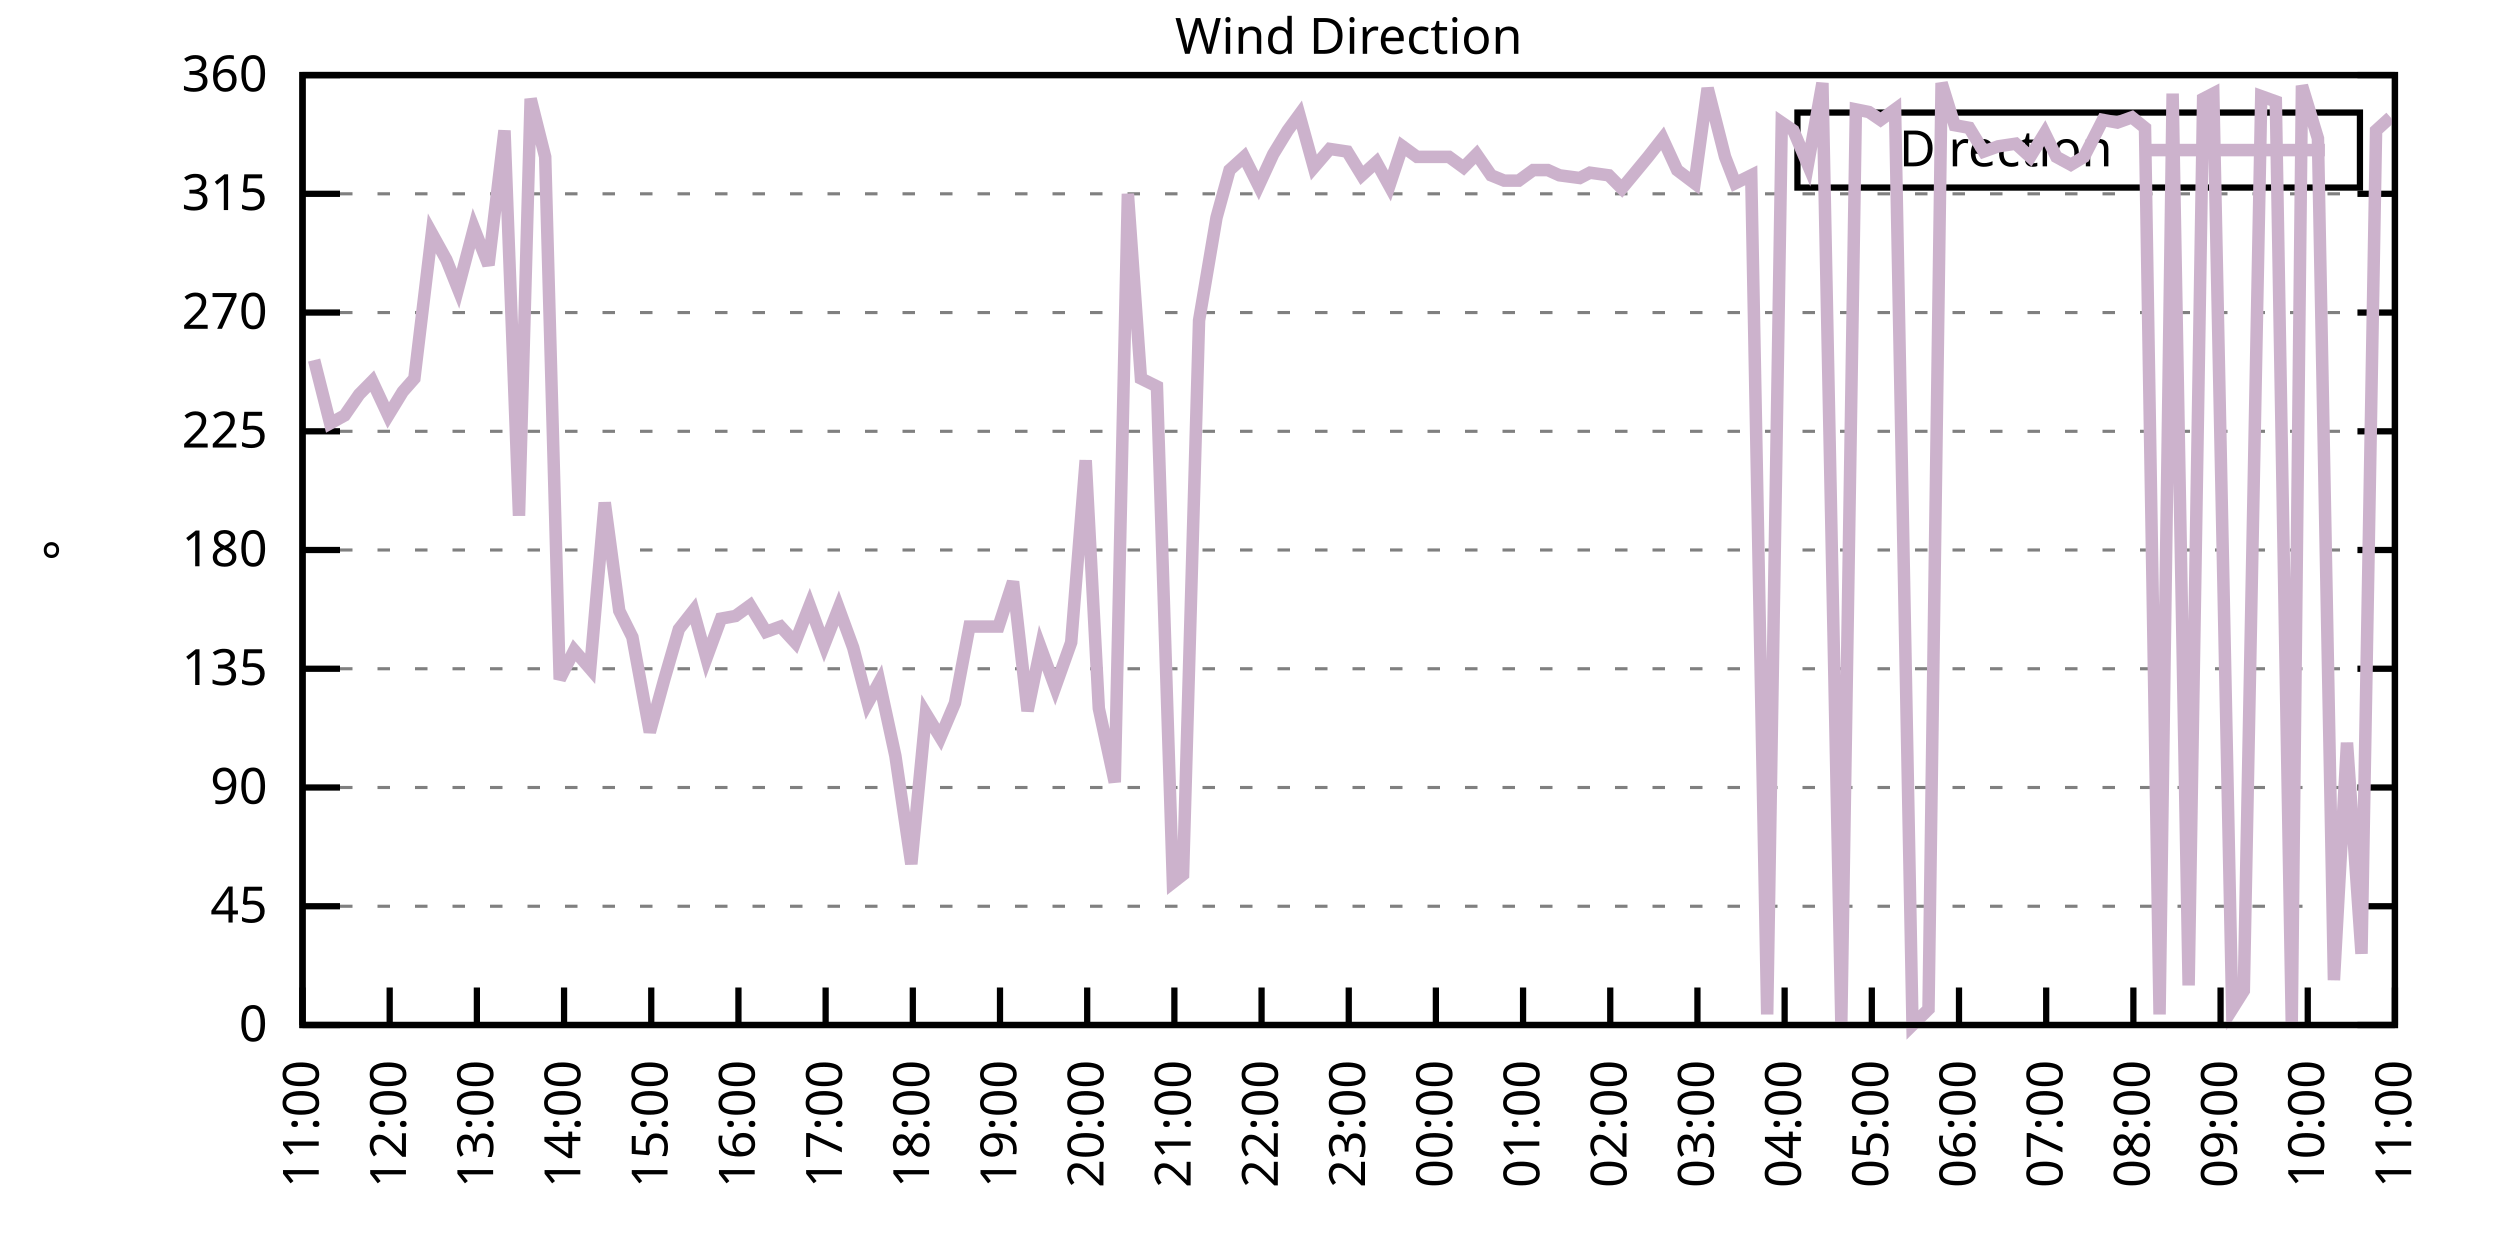
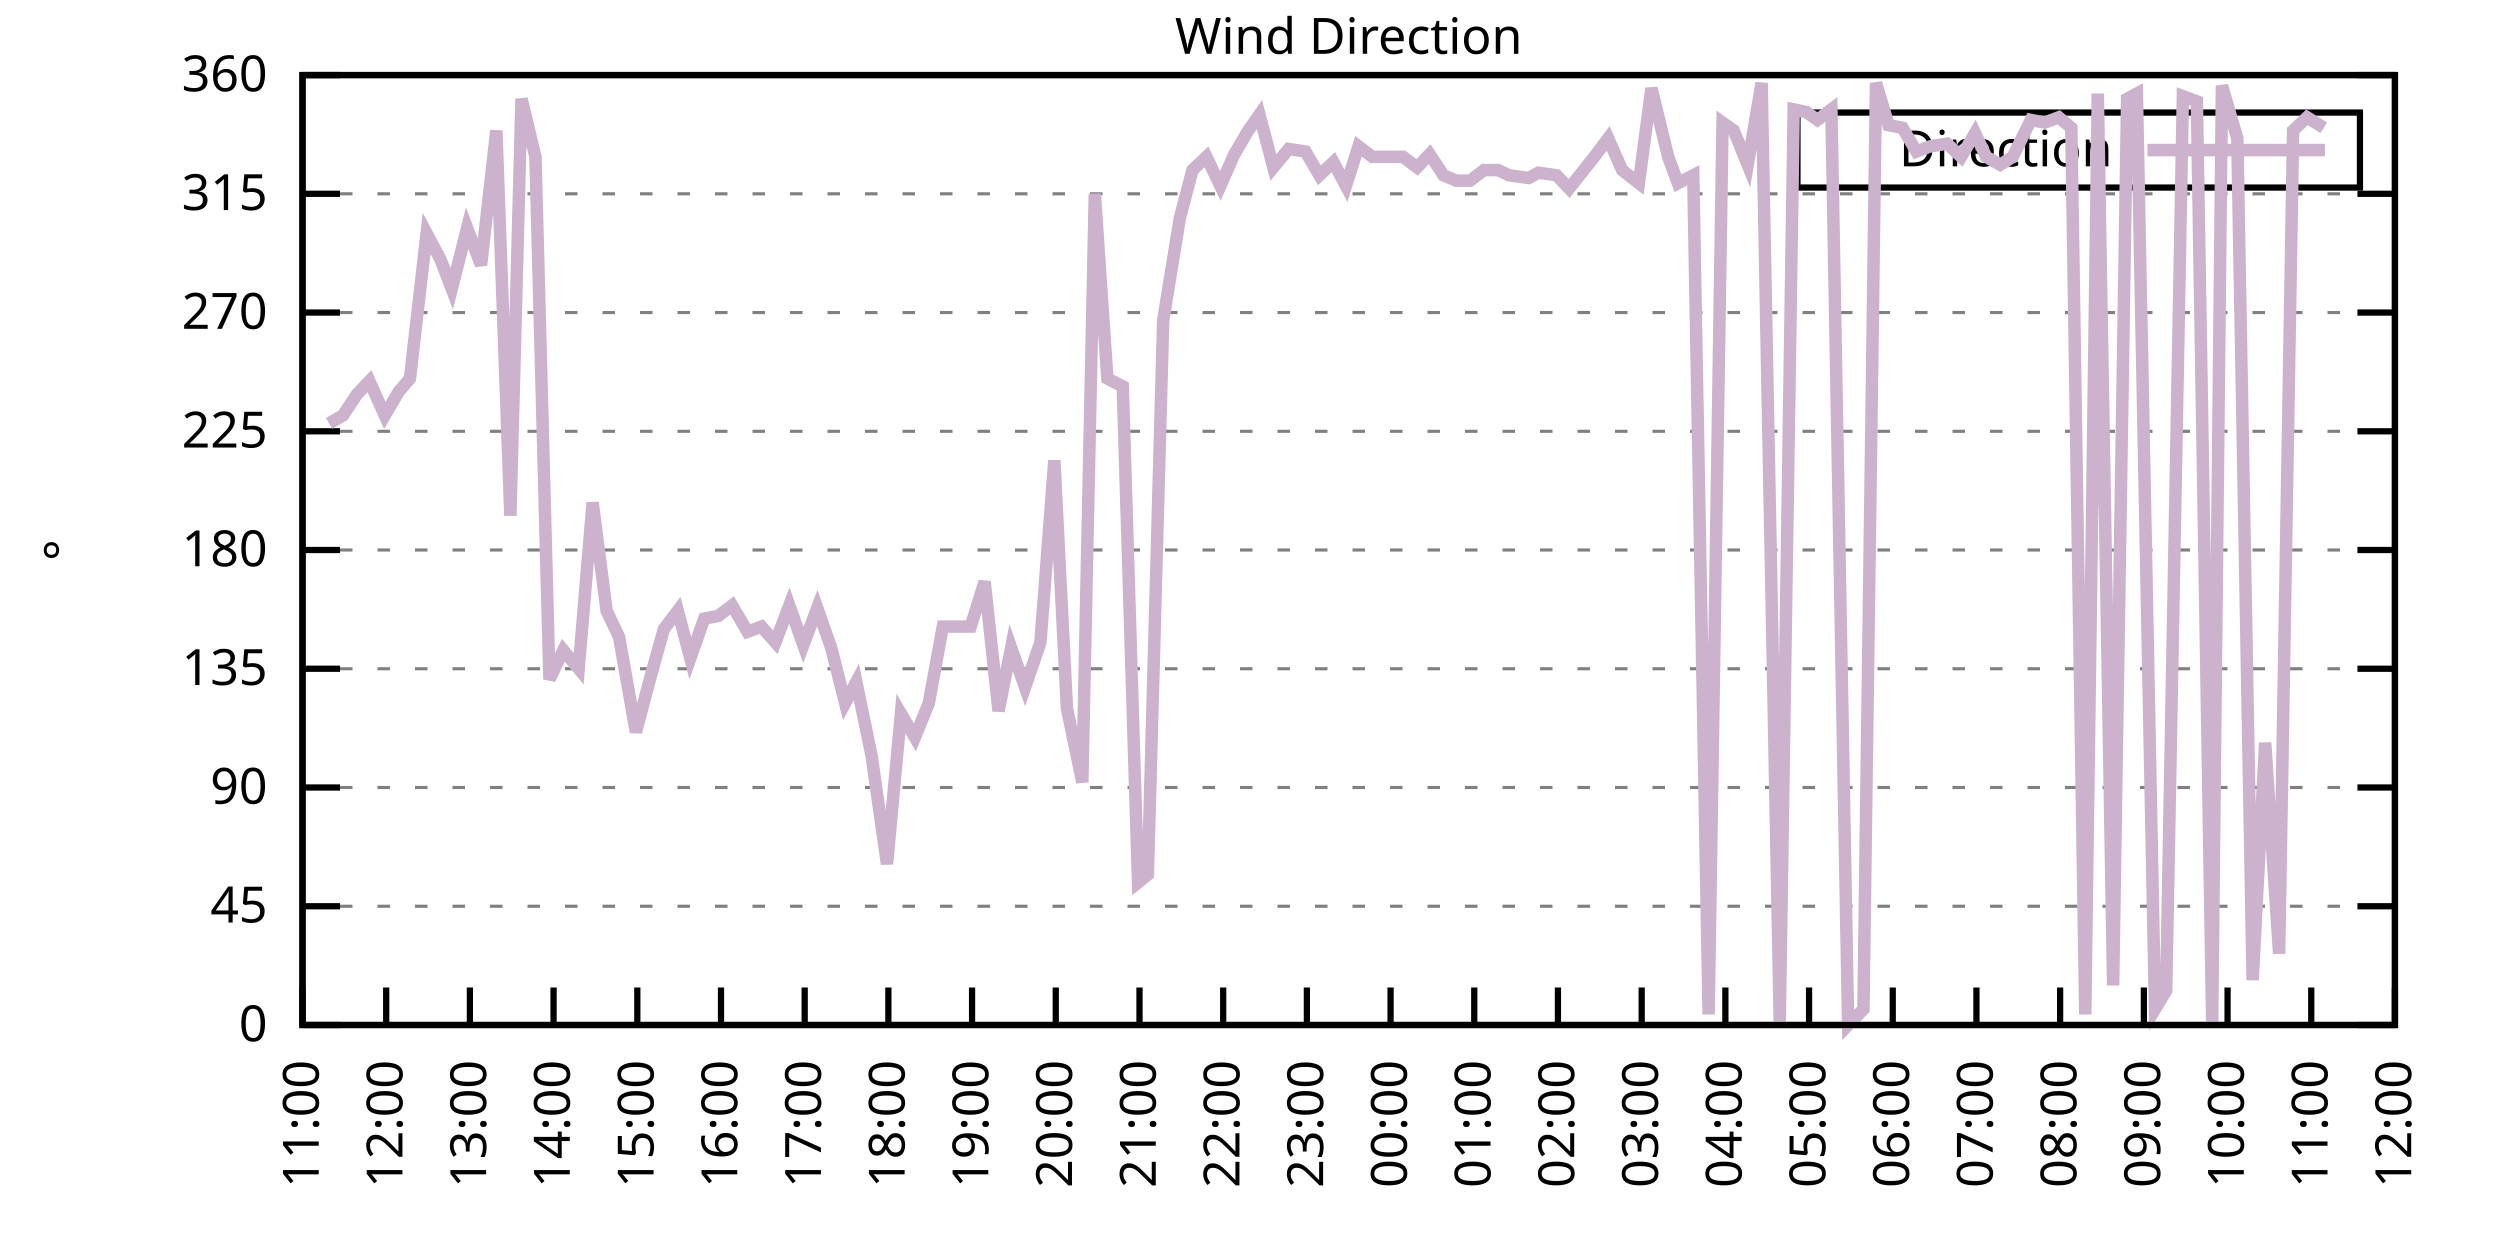
<svg xmlns="http://www.w3.org/2000/svg" xmlns:xlink="http://www.w3.org/1999/xlink" width="400" height="200" viewBox="0 0 400 200">
  <g id="gnuplot_canvas">
    <rect x="0" y="0" width="400" height="200" fill="none" />
    <defs>
      <circle id="gpDot" r="0.5" stroke-width="0.5" stroke="currentColor" />
      <path id="gpPt0" stroke-width="0.333" stroke="currentColor" d="M-1,0 h2 M0,-1 v2" />
      <path id="gpPt1" stroke-width="0.333" stroke="currentColor" d="M-1,-1 L1,1 M1,-1 L-1,1" />
      <path id="gpPt2" stroke-width="0.333" stroke="currentColor" d="M-1,0 L1,0 M0,-1 L0,1 M-1,-1 L1,1 M-1,1 L1,-1" />
      <rect id="gpPt3" stroke-width="0.333" stroke="currentColor" x="-1" y="-1" width="2" height="2" />
      <rect id="gpPt4" stroke-width="0.333" stroke="currentColor" fill="currentColor" x="-1" y="-1" width="2" height="2" />
      <circle id="gpPt5" stroke-width="0.333" stroke="currentColor" cx="0" cy="0" r="1" />
      <use xlink:href="#gpPt5" id="gpPt6" fill="currentColor" stroke="none" />
      <path id="gpPt7" stroke-width="0.333" stroke="currentColor" d="M0,-1.33 L-1.33,0.67 L1.33,0.67 z" />
      <use xlink:href="#gpPt7" id="gpPt8" fill="currentColor" stroke="none" />
      <use xlink:href="#gpPt7" id="gpPt9" stroke="currentColor" transform="rotate(180)" />
      <use xlink:href="#gpPt9" id="gpPt10" fill="currentColor" stroke="none" />
      <use xlink:href="#gpPt3" id="gpPt11" stroke="currentColor" transform="rotate(45)" />
      <use xlink:href="#gpPt11" id="gpPt12" fill="currentColor" stroke="none" />
      <path id="gpPt13" stroke-width="0.333" stroke="currentColor" d="M0,1.330 L1.265,0.411 L0.782,-1.067 L-0.782,-1.076 L-1.265,0.411 z" />
      <use xlink:href="#gpPt13" id="gpPt14" fill="currentColor" stroke="none" />
      <filter id="textbox" filterUnits="objectBoundingBox" x="0" y="0" height="1" width="1">
        <feFlood flood-color="white" flood-opacity="1" result="bgnd" />
        <feComposite in="SourceGraphic" in2="bgnd" operator="atop" />
      </filter>
      <filter id="greybox" filterUnits="objectBoundingBox" x="0" y="0" height="1" width="1">
        <feFlood flood-color="lightgrey" flood-opacity="1" result="grey" />
        <feComposite in="SourceGraphic" in2="grey" operator="atop" />
      </filter>
    </defs>
    <g fill="none" color="white" stroke="currentColor" stroke-width="1.00" stroke-linecap="butt" stroke-linejoin="miter">
</g>
    <g fill="none" color="black" stroke="currentColor" stroke-width="1.00" stroke-linecap="butt" stroke-linejoin="miter">
      <g stroke="none" shape-rendering="crispEdges">
        <polygon fill="rgb(255, 255, 255)" points="48.40,164.00 383.18,164.00 383.18,12.02 48.40,12.02 " />
      </g>
    </g>
    <g fill="none" color="black" stroke="currentColor" stroke-width="1.00" stroke-linecap="butt" stroke-linejoin="miter">
</g>
    <g fill="none" color="black" stroke="black" stroke-width="0.50" stroke-linecap="butt" stroke-linejoin="miter">
</g>
    <g fill="none" color="gray" stroke="currentColor" stroke-width="0.50" stroke-linecap="butt" stroke-linejoin="miter">
      <path stroke="gray" stroke-dasharray="2,4" class="gridline" d="M48.40,164.00 L383.19,164.00  " />
    </g>
    <g fill="none" color="gray" stroke="gray" stroke-width="1.00" stroke-linecap="butt" stroke-linejoin="miter">
</g>
    <g fill="none" color="black" stroke="currentColor" stroke-width="1.00" stroke-linecap="butt" stroke-linejoin="miter">
      <path stroke="black" d="M48.40,164.00 L54.40,164.00 M383.19,164.00 L377.19,164.00  " />
      <g transform="translate(42.80,166.60)" stroke="none" fill="black" font-family="Sans" font-size="8.00" text-anchor="end">
        <text>
          <tspan font-family="Sans"> 0</tspan>
        </text>
      </g>
    </g>
    <g fill="none" color="black" stroke="currentColor" stroke-width="1.00" stroke-linecap="butt" stroke-linejoin="miter">
</g>
    <g fill="none" color="black" stroke="black" stroke-width="0.50" stroke-linecap="butt" stroke-linejoin="miter">
</g>
    <g fill="none" color="gray" stroke="currentColor" stroke-width="0.50" stroke-linecap="butt" stroke-linejoin="miter">
      <path stroke="gray" stroke-dasharray="2,4" class="gridline" d="M48.40,145.00 L383.19,145.00  " />
    </g>
    <g fill="none" color="gray" stroke="gray" stroke-width="1.00" stroke-linecap="butt" stroke-linejoin="miter">
</g>
    <g fill="none" color="black" stroke="currentColor" stroke-width="1.00" stroke-linecap="butt" stroke-linejoin="miter">
      <path stroke="black" d="M48.40,145.00 L54.40,145.00 M383.19,145.00 L377.19,145.00  " />
      <g transform="translate(42.80,147.60)" stroke="none" fill="black" font-family="Sans" font-size="8.00" text-anchor="end">
        <text>
          <tspan font-family="Sans"> 45</tspan>
        </text>
      </g>
    </g>
    <g fill="none" color="black" stroke="currentColor" stroke-width="1.00" stroke-linecap="butt" stroke-linejoin="miter">
</g>
    <g fill="none" color="black" stroke="black" stroke-width="0.50" stroke-linecap="butt" stroke-linejoin="miter">
</g>
    <g fill="none" color="gray" stroke="currentColor" stroke-width="0.50" stroke-linecap="butt" stroke-linejoin="miter">
      <path stroke="gray" stroke-dasharray="2,4" class="gridline" d="M48.40,126.00 L383.19,126.00  " />
    </g>
    <g fill="none" color="gray" stroke="gray" stroke-width="1.00" stroke-linecap="butt" stroke-linejoin="miter">
</g>
    <g fill="none" color="black" stroke="currentColor" stroke-width="1.00" stroke-linecap="butt" stroke-linejoin="miter">
      <path stroke="black" d="M48.40,126.00 L54.40,126.00 M383.19,126.00 L377.19,126.00  " />
      <g transform="translate(42.80,128.60)" stroke="none" fill="black" font-family="Sans" font-size="8.00" text-anchor="end">
        <text>
          <tspan font-family="Sans"> 90</tspan>
        </text>
      </g>
    </g>
    <g fill="none" color="black" stroke="currentColor" stroke-width="1.00" stroke-linecap="butt" stroke-linejoin="miter">
</g>
    <g fill="none" color="black" stroke="black" stroke-width="0.50" stroke-linecap="butt" stroke-linejoin="miter">
</g>
    <g fill="none" color="gray" stroke="currentColor" stroke-width="0.50" stroke-linecap="butt" stroke-linejoin="miter">
      <path stroke="gray" stroke-dasharray="2,4" class="gridline" d="M48.40,107.00 L383.19,107.00  " />
    </g>
    <g fill="none" color="gray" stroke="gray" stroke-width="1.00" stroke-linecap="butt" stroke-linejoin="miter">
</g>
    <g fill="none" color="black" stroke="currentColor" stroke-width="1.00" stroke-linecap="butt" stroke-linejoin="miter">
      <path stroke="black" d="M48.40,107.00 L54.40,107.00 M383.19,107.00 L377.19,107.00  " />
      <g transform="translate(42.80,109.60)" stroke="none" fill="black" font-family="Sans" font-size="8.00" text-anchor="end">
        <text>
          <tspan font-family="Sans"> 135</tspan>
        </text>
      </g>
    </g>
    <g fill="none" color="black" stroke="currentColor" stroke-width="1.00" stroke-linecap="butt" stroke-linejoin="miter">
</g>
    <g fill="none" color="black" stroke="black" stroke-width="0.50" stroke-linecap="butt" stroke-linejoin="miter">
</g>
    <g fill="none" color="gray" stroke="currentColor" stroke-width="0.50" stroke-linecap="butt" stroke-linejoin="miter">
      <path stroke="gray" stroke-dasharray="2,4" class="gridline" d="M48.40,88.00 L383.19,88.00  " />
    </g>
    <g fill="none" color="gray" stroke="gray" stroke-width="1.00" stroke-linecap="butt" stroke-linejoin="miter">
</g>
    <g fill="none" color="black" stroke="currentColor" stroke-width="1.00" stroke-linecap="butt" stroke-linejoin="miter">
      <path stroke="black" d="M48.40,88.00 L54.40,88.00 M383.19,88.00 L377.19,88.00  " />
      <g transform="translate(42.80,90.60)" stroke="none" fill="black" font-family="Sans" font-size="8.00" text-anchor="end">
        <text>
          <tspan font-family="Sans"> 180</tspan>
        </text>
      </g>
    </g>
    <g fill="none" color="black" stroke="currentColor" stroke-width="1.00" stroke-linecap="butt" stroke-linejoin="miter">
</g>
    <g fill="none" color="black" stroke="black" stroke-width="0.50" stroke-linecap="butt" stroke-linejoin="miter">
</g>
    <g fill="none" color="gray" stroke="currentColor" stroke-width="0.50" stroke-linecap="butt" stroke-linejoin="miter">
      <path stroke="gray" stroke-dasharray="2,4" class="gridline" d="M48.40,69.01 L383.19,69.01  " />
    </g>
    <g fill="none" color="gray" stroke="gray" stroke-width="1.00" stroke-linecap="butt" stroke-linejoin="miter">
</g>
    <g fill="none" color="black" stroke="currentColor" stroke-width="1.00" stroke-linecap="butt" stroke-linejoin="miter">
      <path stroke="black" d="M48.40,69.01 L54.40,69.01 M383.19,69.01 L377.19,69.01  " />
      <g transform="translate(42.80,71.61)" stroke="none" fill="black" font-family="Sans" font-size="8.00" text-anchor="end">
        <text>
          <tspan font-family="Sans"> 225</tspan>
        </text>
      </g>
    </g>
    <g fill="none" color="black" stroke="currentColor" stroke-width="1.00" stroke-linecap="butt" stroke-linejoin="miter">
</g>
    <g fill="none" color="black" stroke="black" stroke-width="0.50" stroke-linecap="butt" stroke-linejoin="miter">
</g>
    <g fill="none" color="gray" stroke="currentColor" stroke-width="0.50" stroke-linecap="butt" stroke-linejoin="miter">
      <path stroke="gray" stroke-dasharray="2,4" class="gridline" d="M48.40,50.01 L383.19,50.01  " />
    </g>
    <g fill="none" color="gray" stroke="gray" stroke-width="1.00" stroke-linecap="butt" stroke-linejoin="miter">
</g>
    <g fill="none" color="black" stroke="currentColor" stroke-width="1.00" stroke-linecap="butt" stroke-linejoin="miter">
      <path stroke="black" d="M48.40,50.01 L54.40,50.01 M383.19,50.01 L377.19,50.01  " />
      <g transform="translate(42.80,52.61)" stroke="none" fill="black" font-family="Sans" font-size="8.00" text-anchor="end">
        <text>
          <tspan font-family="Sans"> 270</tspan>
        </text>
      </g>
    </g>
    <g fill="none" color="black" stroke="currentColor" stroke-width="1.00" stroke-linecap="butt" stroke-linejoin="miter">
</g>
    <g fill="none" color="black" stroke="black" stroke-width="0.50" stroke-linecap="butt" stroke-linejoin="miter">
</g>
    <g fill="none" color="gray" stroke="currentColor" stroke-width="0.50" stroke-linecap="butt" stroke-linejoin="miter">
      <path stroke="gray" stroke-dasharray="2,4" class="gridline" d="M48.40,31.01 L383.19,31.01  " />
    </g>
    <g fill="none" color="gray" stroke="gray" stroke-width="1.00" stroke-linecap="butt" stroke-linejoin="miter">
</g>
    <g fill="none" color="black" stroke="currentColor" stroke-width="1.00" stroke-linecap="butt" stroke-linejoin="miter">
      <path stroke="black" d="M48.40,31.01 L54.40,31.01 M383.19,31.01 L377.19,31.01  " />
      <g transform="translate(42.80,33.61)" stroke="none" fill="black" font-family="Sans" font-size="8.00" text-anchor="end">
        <text>
          <tspan font-family="Sans"> 315</tspan>
        </text>
      </g>
    </g>
    <g fill="none" color="black" stroke="currentColor" stroke-width="1.00" stroke-linecap="butt" stroke-linejoin="miter">
</g>
    <g fill="none" color="black" stroke="black" stroke-width="0.50" stroke-linecap="butt" stroke-linejoin="miter">
</g>
    <g fill="none" color="gray" stroke="currentColor" stroke-width="0.50" stroke-linecap="butt" stroke-linejoin="miter">
      <path stroke="gray" stroke-dasharray="2,4" class="gridline" d="M48.40,12.01 L383.19,12.01  " />
    </g>
    <g fill="none" color="gray" stroke="gray" stroke-width="1.00" stroke-linecap="butt" stroke-linejoin="miter">
</g>
    <g fill="none" color="black" stroke="currentColor" stroke-width="1.00" stroke-linecap="butt" stroke-linejoin="miter">
      <path stroke="black" d="M48.40,12.01 L54.40,12.01 M383.19,12.01 L377.19,12.01  " />
      <g transform="translate(42.80,14.61)" stroke="none" fill="black" font-family="Sans" font-size="8.00" text-anchor="end">
        <text>
          <tspan font-family="Sans"> 360</tspan>
        </text>
      </g>
    </g>
    <g fill="none" color="black" stroke="currentColor" stroke-width="1.00" stroke-linecap="butt" stroke-linejoin="miter">
      <path stroke="black" d="M48.40,164.00 L48.40,158.00  " />
      <g transform="translate(51.00,169.60) rotate(270.00)" stroke="none" fill="black" font-family="Sans" font-size="8.00" text-anchor="end">
        <text>
          <tspan font-family="Sans">11:00</tspan>
        </text>
      </g>
    </g>
    <g fill="none" color="black" stroke="currentColor" stroke-width="1.00" stroke-linecap="butt" stroke-linejoin="miter">
-       <path stroke="black" d="M62.35,164.00 L62.35,158.00  " />
-       <g transform="translate(64.95,169.60) rotate(270.00)" stroke="none" fill="black" font-family="Sans" font-size="8.00" text-anchor="end">
+       <path stroke="black" d="M61.79,164.00 L61.79,158.00  " />
+       <g transform="translate(64.39,169.60) rotate(270.00)" stroke="none" fill="black" font-family="Sans" font-size="8.00" text-anchor="end">
        <text>
          <tspan font-family="Sans">12:00</tspan>
        </text>
      </g>
    </g>
    <g fill="none" color="black" stroke="currentColor" stroke-width="1.00" stroke-linecap="butt" stroke-linejoin="miter">
-       <path stroke="black" d="M76.30,164.00 L76.30,158.00  " />
-       <g transform="translate(78.90,169.60) rotate(270.00)" stroke="none" fill="black" font-family="Sans" font-size="8.00" text-anchor="end">
+       <path stroke="black" d="M75.18,164.00 L75.18,158.00  " />
+       <g transform="translate(77.78,169.60) rotate(270.00)" stroke="none" fill="black" font-family="Sans" font-size="8.00" text-anchor="end">
        <text>
          <tspan font-family="Sans">13:00</tspan>
        </text>
      </g>
    </g>
    <g fill="none" color="black" stroke="currentColor" stroke-width="1.00" stroke-linecap="butt" stroke-linejoin="miter">
-       <path stroke="black" d="M90.25,164.00 L90.25,158.00  " />
-       <g transform="translate(92.85,169.60) rotate(270.00)" stroke="none" fill="black" font-family="Sans" font-size="8.00" text-anchor="end">
+       <path stroke="black" d="M88.57,164.00 L88.57,158.00  " />
+       <g transform="translate(91.17,169.60) rotate(270.00)" stroke="none" fill="black" font-family="Sans" font-size="8.00" text-anchor="end">
        <text>
          <tspan font-family="Sans">14:00</tspan>
        </text>
      </g>
    </g>
    <g fill="none" color="black" stroke="currentColor" stroke-width="1.00" stroke-linecap="butt" stroke-linejoin="miter">
-       <path stroke="black" d="M104.20,164.00 L104.20,158.00  " />
-       <g transform="translate(106.80,169.60) rotate(270.00)" stroke="none" fill="black" font-family="Sans" font-size="8.00" text-anchor="end">
+       <path stroke="black" d="M101.97,164.00 L101.97,158.00  " />
+       <g transform="translate(104.57,169.60) rotate(270.00)" stroke="none" fill="black" font-family="Sans" font-size="8.00" text-anchor="end">
        <text>
          <tspan font-family="Sans">15:00</tspan>
        </text>
      </g>
    </g>
    <g fill="none" color="black" stroke="currentColor" stroke-width="1.00" stroke-linecap="butt" stroke-linejoin="miter">
-       <path stroke="black" d="M118.15,164.00 L118.15,158.00  " />
-       <g transform="translate(120.75,169.60) rotate(270.00)" stroke="none" fill="black" font-family="Sans" font-size="8.00" text-anchor="end">
+       <path stroke="black" d="M115.36,164.00 L115.36,158.00  " />
+       <g transform="translate(117.96,169.60) rotate(270.00)" stroke="none" fill="black" font-family="Sans" font-size="8.00" text-anchor="end">
        <text>
          <tspan font-family="Sans">16:00</tspan>
        </text>
      </g>
    </g>
    <g fill="none" color="black" stroke="currentColor" stroke-width="1.00" stroke-linecap="butt" stroke-linejoin="miter">
-       <path stroke="black" d="M132.10,164.00 L132.10,158.00  " />
-       <g transform="translate(134.70,169.60) rotate(270.00)" stroke="none" fill="black" font-family="Sans" font-size="8.00" text-anchor="end">
+       <path stroke="black" d="M128.75,164.00 L128.75,158.00  " />
+       <g transform="translate(131.35,169.60) rotate(270.00)" stroke="none" fill="black" font-family="Sans" font-size="8.00" text-anchor="end">
        <text>
          <tspan font-family="Sans">17:00</tspan>
        </text>
      </g>
    </g>
    <g fill="none" color="black" stroke="currentColor" stroke-width="1.00" stroke-linecap="butt" stroke-linejoin="miter">
-       <path stroke="black" d="M146.05,164.00 L146.05,158.00  " />
-       <g transform="translate(148.65,169.60) rotate(270.00)" stroke="none" fill="black" font-family="Sans" font-size="8.00" text-anchor="end">
+       <path stroke="black" d="M142.14,164.00 L142.14,158.00  " />
+       <g transform="translate(144.74,169.60) rotate(270.00)" stroke="none" fill="black" font-family="Sans" font-size="8.00" text-anchor="end">
        <text>
          <tspan font-family="Sans">18:00</tspan>
        </text>
      </g>
    </g>
    <g fill="none" color="black" stroke="currentColor" stroke-width="1.00" stroke-linecap="butt" stroke-linejoin="miter">
-       <path stroke="black" d="M160.00,164.00 L160.00,158.00  " />
-       <g transform="translate(162.60,169.60) rotate(270.00)" stroke="none" fill="black" font-family="Sans" font-size="8.00" text-anchor="end">
+       <path stroke="black" d="M155.53,164.00 L155.53,158.00  " />
+       <g transform="translate(158.13,169.60) rotate(270.00)" stroke="none" fill="black" font-family="Sans" font-size="8.00" text-anchor="end">
        <text>
          <tspan font-family="Sans">19:00</tspan>
        </text>
      </g>
    </g>
    <g fill="none" color="black" stroke="currentColor" stroke-width="1.00" stroke-linecap="butt" stroke-linejoin="miter">
-       <path stroke="black" d="M173.95,164.00 L173.95,158.00  " />
-       <g transform="translate(176.55,169.60) rotate(270.00)" stroke="none" fill="black" font-family="Sans" font-size="8.00" text-anchor="end">
+       <path stroke="black" d="M168.92,164.00 L168.92,158.00  " />
+       <g transform="translate(171.52,169.60) rotate(270.00)" stroke="none" fill="black" font-family="Sans" font-size="8.00" text-anchor="end">
        <text>
          <tspan font-family="Sans">20:00</tspan>
        </text>
      </g>
    </g>
    <g fill="none" color="black" stroke="currentColor" stroke-width="1.00" stroke-linecap="butt" stroke-linejoin="miter">
-       <path stroke="black" d="M187.90,164.00 L187.90,158.00  " />
-       <g transform="translate(190.50,169.60) rotate(270.00)" stroke="none" fill="black" font-family="Sans" font-size="8.00" text-anchor="end">
+       <path stroke="black" d="M182.32,164.00 L182.32,158.00  " />
+       <g transform="translate(184.92,169.60) rotate(270.00)" stroke="none" fill="black" font-family="Sans" font-size="8.00" text-anchor="end">
        <text>
          <tspan font-family="Sans">21:00</tspan>
        </text>
      </g>
    </g>
    <g fill="none" color="black" stroke="currentColor" stroke-width="1.00" stroke-linecap="butt" stroke-linejoin="miter">
-       <path stroke="black" d="M201.85,164.00 L201.85,158.00  " />
-       <g transform="translate(204.45,169.60) rotate(270.00)" stroke="none" fill="black" font-family="Sans" font-size="8.00" text-anchor="end">
+       <path stroke="black" d="M195.71,164.00 L195.71,158.00  " />
+       <g transform="translate(198.31,169.60) rotate(270.00)" stroke="none" fill="black" font-family="Sans" font-size="8.00" text-anchor="end">
        <text>
          <tspan font-family="Sans">22:00</tspan>
        </text>
      </g>
    </g>
    <g fill="none" color="black" stroke="currentColor" stroke-width="1.00" stroke-linecap="butt" stroke-linejoin="miter">
-       <path stroke="black" d="M215.80,164.00 L215.80,158.00  " />
-       <g transform="translate(218.40,169.60) rotate(270.00)" stroke="none" fill="black" font-family="Sans" font-size="8.00" text-anchor="end">
+       <path stroke="black" d="M209.10,164.00 L209.10,158.00  " />
+       <g transform="translate(211.70,169.60) rotate(270.00)" stroke="none" fill="black" font-family="Sans" font-size="8.00" text-anchor="end">
        <text>
          <tspan font-family="Sans">23:00</tspan>
        </text>
      </g>
    </g>
    <g fill="none" color="black" stroke="currentColor" stroke-width="1.00" stroke-linecap="butt" stroke-linejoin="miter">
-       <path stroke="black" d="M229.74,164.00 L229.74,158.00  " />
-       <g transform="translate(232.34,169.60) rotate(270.00)" stroke="none" fill="black" font-family="Sans" font-size="8.00" text-anchor="end">
+       <path stroke="black" d="M222.49,164.00 L222.49,158.00  " />
+       <g transform="translate(225.09,169.60) rotate(270.00)" stroke="none" fill="black" font-family="Sans" font-size="8.00" text-anchor="end">
        <text>
          <tspan font-family="Sans">00:00</tspan>
        </text>
      </g>
    </g>
    <g fill="none" color="black" stroke="currentColor" stroke-width="1.00" stroke-linecap="butt" stroke-linejoin="miter">
-       <path stroke="black" d="M243.69,164.00 L243.69,158.00  " />
-       <g transform="translate(246.29,169.60) rotate(270.00)" stroke="none" fill="black" font-family="Sans" font-size="8.00" text-anchor="end">
+       <path stroke="black" d="M235.88,164.00 L235.88,158.00  " />
+       <g transform="translate(238.48,169.60) rotate(270.00)" stroke="none" fill="black" font-family="Sans" font-size="8.00" text-anchor="end">
        <text>
          <tspan font-family="Sans">01:00</tspan>
        </text>
      </g>
    </g>
    <g fill="none" color="black" stroke="currentColor" stroke-width="1.00" stroke-linecap="butt" stroke-linejoin="miter">
-       <path stroke="black" d="M257.64,164.00 L257.64,158.00  " />
-       <g transform="translate(260.24,169.60) rotate(270.00)" stroke="none" fill="black" font-family="Sans" font-size="8.00" text-anchor="end">
+       <path stroke="black" d="M249.27,164.00 L249.27,158.00  " />
+       <g transform="translate(251.87,169.60) rotate(270.00)" stroke="none" fill="black" font-family="Sans" font-size="8.00" text-anchor="end">
        <text>
          <tspan font-family="Sans">02:00</tspan>
        </text>
      </g>
    </g>
    <g fill="none" color="black" stroke="currentColor" stroke-width="1.00" stroke-linecap="butt" stroke-linejoin="miter">
-       <path stroke="black" d="M271.59,164.00 L271.59,158.00  " />
-       <g transform="translate(274.19,169.60) rotate(270.00)" stroke="none" fill="black" font-family="Sans" font-size="8.00" text-anchor="end">
+       <path stroke="black" d="M262.67,164.00 L262.67,158.00  " />
+       <g transform="translate(265.27,169.60) rotate(270.00)" stroke="none" fill="black" font-family="Sans" font-size="8.00" text-anchor="end">
        <text>
          <tspan font-family="Sans">03:00</tspan>
        </text>
      </g>
    </g>
    <g fill="none" color="black" stroke="currentColor" stroke-width="1.00" stroke-linecap="butt" stroke-linejoin="miter">
-       <path stroke="black" d="M285.54,164.00 L285.54,158.00  " />
-       <g transform="translate(288.14,169.60) rotate(270.00)" stroke="none" fill="black" font-family="Sans" font-size="8.00" text-anchor="end">
+       <path stroke="black" d="M276.06,164.00 L276.06,158.00  " />
+       <g transform="translate(278.66,169.60) rotate(270.00)" stroke="none" fill="black" font-family="Sans" font-size="8.00" text-anchor="end">
        <text>
          <tspan font-family="Sans">04:00</tspan>
        </text>
      </g>
    </g>
    <g fill="none" color="black" stroke="currentColor" stroke-width="1.00" stroke-linecap="butt" stroke-linejoin="miter">
-       <path stroke="black" d="M299.49,164.00 L299.49,158.00  " />
-       <g transform="translate(302.09,169.60) rotate(270.00)" stroke="none" fill="black" font-family="Sans" font-size="8.00" text-anchor="end">
+       <path stroke="black" d="M289.45,164.00 L289.45,158.00  " />
+       <g transform="translate(292.05,169.60) rotate(270.00)" stroke="none" fill="black" font-family="Sans" font-size="8.00" text-anchor="end">
        <text>
          <tspan font-family="Sans">05:00</tspan>
        </text>
      </g>
    </g>
    <g fill="none" color="black" stroke="currentColor" stroke-width="1.00" stroke-linecap="butt" stroke-linejoin="miter">
-       <path stroke="black" d="M313.44,164.00 L313.44,158.00  " />
-       <g transform="translate(316.04,169.60) rotate(270.00)" stroke="none" fill="black" font-family="Sans" font-size="8.00" text-anchor="end">
+       <path stroke="black" d="M302.84,164.00 L302.84,158.00  " />
+       <g transform="translate(305.44,169.60) rotate(270.00)" stroke="none" fill="black" font-family="Sans" font-size="8.00" text-anchor="end">
        <text>
          <tspan font-family="Sans">06:00</tspan>
        </text>
      </g>
    </g>
    <g fill="none" color="black" stroke="currentColor" stroke-width="1.00" stroke-linecap="butt" stroke-linejoin="miter">
-       <path stroke="black" d="M327.39,164.00 L327.39,158.00  " />
-       <g transform="translate(329.99,169.60) rotate(270.00)" stroke="none" fill="black" font-family="Sans" font-size="8.00" text-anchor="end">
+       <path stroke="black" d="M316.23,164.00 L316.23,158.00  " />
+       <g transform="translate(318.83,169.60) rotate(270.00)" stroke="none" fill="black" font-family="Sans" font-size="8.00" text-anchor="end">
        <text>
          <tspan font-family="Sans">07:00</tspan>
        </text>
      </g>
    </g>
    <g fill="none" color="black" stroke="currentColor" stroke-width="1.00" stroke-linecap="butt" stroke-linejoin="miter">
-       <path stroke="black" d="M341.34,164.00 L341.34,158.00  " />
-       <g transform="translate(343.94,169.60) rotate(270.00)" stroke="none" fill="black" font-family="Sans" font-size="8.00" text-anchor="end">
+       <path stroke="black" d="M329.62,164.00 L329.62,158.00  " />
+       <g transform="translate(332.22,169.60) rotate(270.00)" stroke="none" fill="black" font-family="Sans" font-size="8.00" text-anchor="end">
        <text>
          <tspan font-family="Sans">08:00</tspan>
        </text>
      </g>
    </g>
    <g fill="none" color="black" stroke="currentColor" stroke-width="1.00" stroke-linecap="butt" stroke-linejoin="miter">
-       <path stroke="black" d="M355.29,164.00 L355.29,158.00  " />
-       <g transform="translate(357.89,169.60) rotate(270.00)" stroke="none" fill="black" font-family="Sans" font-size="8.00" text-anchor="end">
+       <path stroke="black" d="M343.02,164.00 L343.02,158.00  " />
+       <g transform="translate(345.62,169.60) rotate(270.00)" stroke="none" fill="black" font-family="Sans" font-size="8.00" text-anchor="end">
        <text>
          <tspan font-family="Sans">09:00</tspan>
        </text>
      </g>
    </g>
    <g fill="none" color="black" stroke="currentColor" stroke-width="1.00" stroke-linecap="butt" stroke-linejoin="miter">
-       <path stroke="black" d="M369.24,164.00 L369.24,158.00  " />
-       <g transform="translate(371.84,169.60) rotate(270.00)" stroke="none" fill="black" font-family="Sans" font-size="8.00" text-anchor="end">
+       <path stroke="black" d="M356.41,164.00 L356.41,158.00  " />
+       <g transform="translate(359.01,169.60) rotate(270.00)" stroke="none" fill="black" font-family="Sans" font-size="8.00" text-anchor="end">
        <text>
          <tspan font-family="Sans">10:00</tspan>
+         </text>
+       </g>
+     </g>
+     <g fill="none" color="black" stroke="currentColor" stroke-width="1.00" stroke-linecap="butt" stroke-linejoin="miter">
+       <path stroke="black" d="M369.80,164.00 L369.80,158.00  " />
+       <g transform="translate(372.40,169.60) rotate(270.00)" stroke="none" fill="black" font-family="Sans" font-size="8.00" text-anchor="end">
+         <text>
+           <tspan font-family="Sans">11:00</tspan>
        </text>
      </g>
    </g>
    <g fill="none" color="black" stroke="currentColor" stroke-width="1.00" stroke-linecap="butt" stroke-linejoin="miter">
      <path stroke="black" d="M383.19,164.00 L383.19,158.00  " />
      <g transform="translate(385.79,169.60) rotate(270.00)" stroke="none" fill="black" font-family="Sans" font-size="8.00" text-anchor="end">
        <text>
-           <tspan font-family="Sans">11:00</tspan>
+           <tspan font-family="Sans">12:00</tspan>
        </text>
      </g>
    </g>
    <g fill="none" color="black" stroke="currentColor" stroke-width="1.00" stroke-linecap="butt" stroke-linejoin="miter">
</g>
    <g fill="none" color="black" stroke="currentColor" stroke-width="1.00" stroke-linecap="butt" stroke-linejoin="miter">
      <path stroke="black" d="M48.40,12.01 L48.40,164.00 L383.19,164.00 L383.19,12.01 L48.40,12.01 Z  " />
    </g>
    <g fill="none" color="black" stroke="currentColor" stroke-width="1.00" stroke-linecap="butt" stroke-linejoin="miter">
</g>
    <g fill="none" color="black" stroke="currentColor" stroke-width="1.00" stroke-linecap="butt" stroke-linejoin="miter">
      <path stroke="black" d="M287.59,30.01 L287.59,18.01 L377.59,18.01 L377.59,30.01 L287.59,30.01 Z  " />
    </g>
    <g id="Wind_direction_plot_1">
      <g fill="none" color="white" stroke="black" stroke-width="2.00" stroke-linecap="butt" stroke-linejoin="miter">
</g>
      <g fill="none" color="black" stroke="currentColor" stroke-width="2.00" stroke-linecap="butt" stroke-linejoin="miter">
        <g transform="translate(337.99,26.61)" stroke="none" fill="black" font-family="Sans" font-size="8.00" text-anchor="end">
          <text>
            <tspan font-family="Sans">Direction</tspan>
          </text>
        </g>
      </g>
      <g fill="none" color="black" stroke="currentColor" stroke-width="2.00" stroke-linecap="butt" stroke-linejoin="miter">
-         <path stroke="rgb(204, 178, 204)" d="M343.59,24.01 L371.99,24.01 M50.26,57.61 L52.82,67.74 L55.14,66.47 L57.47,63.10 L59.56,60.98 L62.12,66.47   L64.44,62.67 L66.30,60.56 L69.09,37.34 L71.42,41.56 L73.28,46.21 L75.83,36.50 L78.16,42.41 L80.72,20.88   L83.04,82.52 L84.90,15.81 L87.23,25.10 L89.55,108.69 L91.88,104.05 L94.43,107.00 L96.76,80.41 L99.08,97.72   L101.18,101.94 L103.97,117.14 L106.29,108.69 L108.62,100.67 L110.94,97.72 L113.03,105.31 L115.36,98.98 L117.68,98.56   L120.01,96.87 L122.57,101.09 L124.89,100.25 L127.22,102.78 L129.54,96.87 L131.87,103.20 L134.19,97.29 L136.51,103.63   L138.84,112.49 L140.70,109.11 L143.26,120.94 L145.81,138.25 L148.14,114.18 L150.46,117.98 L152.79,112.49 L155.11,100.25   L156.97,100.25 L159.76,100.25 L162.09,93.07 L164.41,113.76 L166.51,103.63 L168.83,109.96 L171.39,102.78 L173.71,73.65   L175.81,113.34 L178.36,125.16 L180.46,31.01 L182.55,60.56 L185.11,61.83 L187.66,141.20 L189.29,139.93 L191.85,51.27   L194.64,34.81 L196.73,27.21 L199.06,25.10 L201.38,29.74 L203.71,24.68 L206.03,20.88 L207.89,18.34 L210.22,26.79   L212.77,23.83 L215.56,24.25 L217.89,28.05 L220.21,25.94 L222.30,29.74 L224.40,23.41 L226.72,25.10 L231.84,25.10   L234.16,26.79 L236.25,24.68 L238.58,28.05 L240.67,28.90 L243.00,28.90 L245.32,27.21 L247.65,27.21 L249.51,28.05   L252.76,28.48 L254.39,27.63 L257.41,28.05 L259.50,30.16 L261.60,27.63 L263.69,25.10 L266.01,22.14 L268.34,27.21   L271.13,29.32 L273.22,14.12 L276.01,25.10 L277.64,29.32 L280.20,28.05 L282.75,162.31 L285.08,19.61 L286.94,20.88   L289.26,26.36 L291.59,13.28 L294.61,163.58 L296.94,17.50 L299.03,17.92 L300.89,19.19 L303.21,17.50 L306.00,164.00   L308.56,161.47 L310.65,13.28 L312.74,20.03 L315.07,20.45 L317.39,24.25 L319.72,23.41 L322.51,22.99 L324.83,25.10   L327.16,21.30 L329.02,25.10 L331.34,26.36 L333.44,25.10 L336.46,19.19 L338.78,19.61 L341.11,18.77 L343.20,20.45   L345.53,162.31 L347.62,14.97 L350.18,157.67 L352.50,15.81 L354.13,14.97 L357.15,161.47 L359.01,158.51 L361.80,15.39   L364.13,16.23 L366.68,163.58 L368.31,13.70 L370.87,22.14 L373.43,156.82 L375.52,118.83 L377.84,152.60 L380.17,20.88   L382.49,18.77  " />
+         <path stroke="rgb(204, 178, 204)" d="M343.59,24.01 L371.99,24.01 M52.64,67.74 L54.87,66.47 L57.10,63.10 L59.11,60.98 L61.57,66.47 L63.80,62.67   L65.59,60.56 L68.26,37.34 L70.50,41.56 L72.28,46.21 L74.74,36.50 L76.97,42.41 L79.42,20.88 L81.66,82.52   L83.44,15.81 L85.67,25.10 L87.91,108.69 L90.14,104.05 L92.59,107.00 L94.82,80.41 L97.06,97.72 L99.06,101.94   L101.74,117.14 L103.98,108.69 L106.21,100.67 L108.44,97.72 L110.45,105.31 L112.68,98.98 L114.91,98.56 L117.14,96.87   L119.60,101.09 L121.83,100.25 L124.06,102.78 L126.29,96.87 L128.53,103.20 L130.76,97.29 L132.99,103.63 L135.22,112.49   L137.01,109.11 L139.46,120.94 L141.92,138.25 L144.15,114.18 L146.38,117.98 L148.61,112.49 L150.85,100.25 L152.63,100.25   L155.31,100.25 L157.54,93.07 L159.77,113.76 L161.78,103.63 L164.01,109.96 L166.47,102.78 L168.70,73.65 L170.71,113.34   L173.17,125.16 L175.17,31.01 L177.18,60.56 L179.64,61.83 L182.09,141.20 L183.66,139.93 L186.11,51.27 L188.79,34.81   L190.80,27.21 L193.03,25.10 L195.26,29.74 L197.49,24.68 L199.73,20.88 L201.51,18.34 L203.74,26.79 L206.20,23.83   L208.88,24.25 L211.11,28.05 L213.34,25.94 L215.35,29.74 L217.36,23.41 L219.59,25.10 L224.50,25.10 L226.73,26.79   L228.74,24.68 L230.97,28.05 L232.98,28.90 L235.21,28.90 L237.44,27.21 L239.68,27.21 L241.46,28.05 L244.59,28.48   L246.15,27.63 L249.05,28.05 L251.06,30.16 L253.07,27.63 L255.08,25.10 L257.31,22.14 L259.54,27.21 L262.22,29.32   L264.23,14.12 L266.91,25.10 L268.47,29.32 L270.92,28.05 L273.38,162.31 L275.61,19.61 L277.40,20.88 L279.63,26.36   L281.86,13.28 L284.76,163.58 L286.99,17.50 L289.00,17.92 L290.79,19.19 L293.02,17.50 L295.70,164.00 L298.15,161.47   L300.16,13.28 L302.17,20.03 L304.40,20.45 L306.63,24.25 L308.87,23.41 L311.54,22.99 L313.78,25.10 L316.01,21.30   L317.79,25.10 L320.03,26.36 L322.04,25.10 L324.94,19.19 L327.17,19.61 L329.40,18.77 L331.41,20.45 L333.64,162.31   L335.65,14.97 L338.10,157.67 L340.34,15.81 L341.90,14.97 L344.80,161.47 L346.59,158.51 L349.26,15.39 L351.50,16.23   L353.95,163.58 L355.51,13.70 L357.97,22.14 L360.42,156.82 L362.43,118.83 L364.66,152.60 L366.90,20.88 L369.13,18.77   L371.81,20.45  " />
      </g>
    </g>
    <g fill="none" color="black" stroke="currentColor" stroke-width="2.00" stroke-linecap="butt" stroke-linejoin="miter">
</g>
    <g fill="none" color="black" stroke="black" stroke-width="1.00" stroke-linecap="butt" stroke-linejoin="miter">
</g>
    <g fill="none" color="black" stroke="currentColor" stroke-width="1.00" stroke-linecap="butt" stroke-linejoin="miter">
      <path stroke="black" d="M48.40,12.01 L48.40,164.00 L383.19,164.00 L383.19,12.01 L48.40,12.01 Z  " />
      <g transform="translate(12.80,88.01) rotate(270.00)" stroke="none" fill="black" font-family="Sans" font-size="8.00" text-anchor="middle">
        <text>
          <tspan font-family="Sans">°</tspan>
        </text>
      </g>
    </g>
    <g fill="none" color="black" stroke="currentColor" stroke-width="1.00" stroke-linecap="butt" stroke-linejoin="miter">
</g>
    <g fill="none" color="black" stroke="currentColor" stroke-width="1.00" stroke-linecap="butt" stroke-linejoin="miter">
      <g transform="translate(215.79,8.61)" stroke="none" fill="black" font-family="Sans" font-size="8.00" text-anchor="middle">
        <text>
          <tspan font-family="Sans">Wind Direction</tspan>
        </text>
      </g>
    </g>
    <g fill="none" color="black" stroke="currentColor" stroke-width="1.00" stroke-linecap="butt" stroke-linejoin="miter">
</g>
  </g>
</svg>
